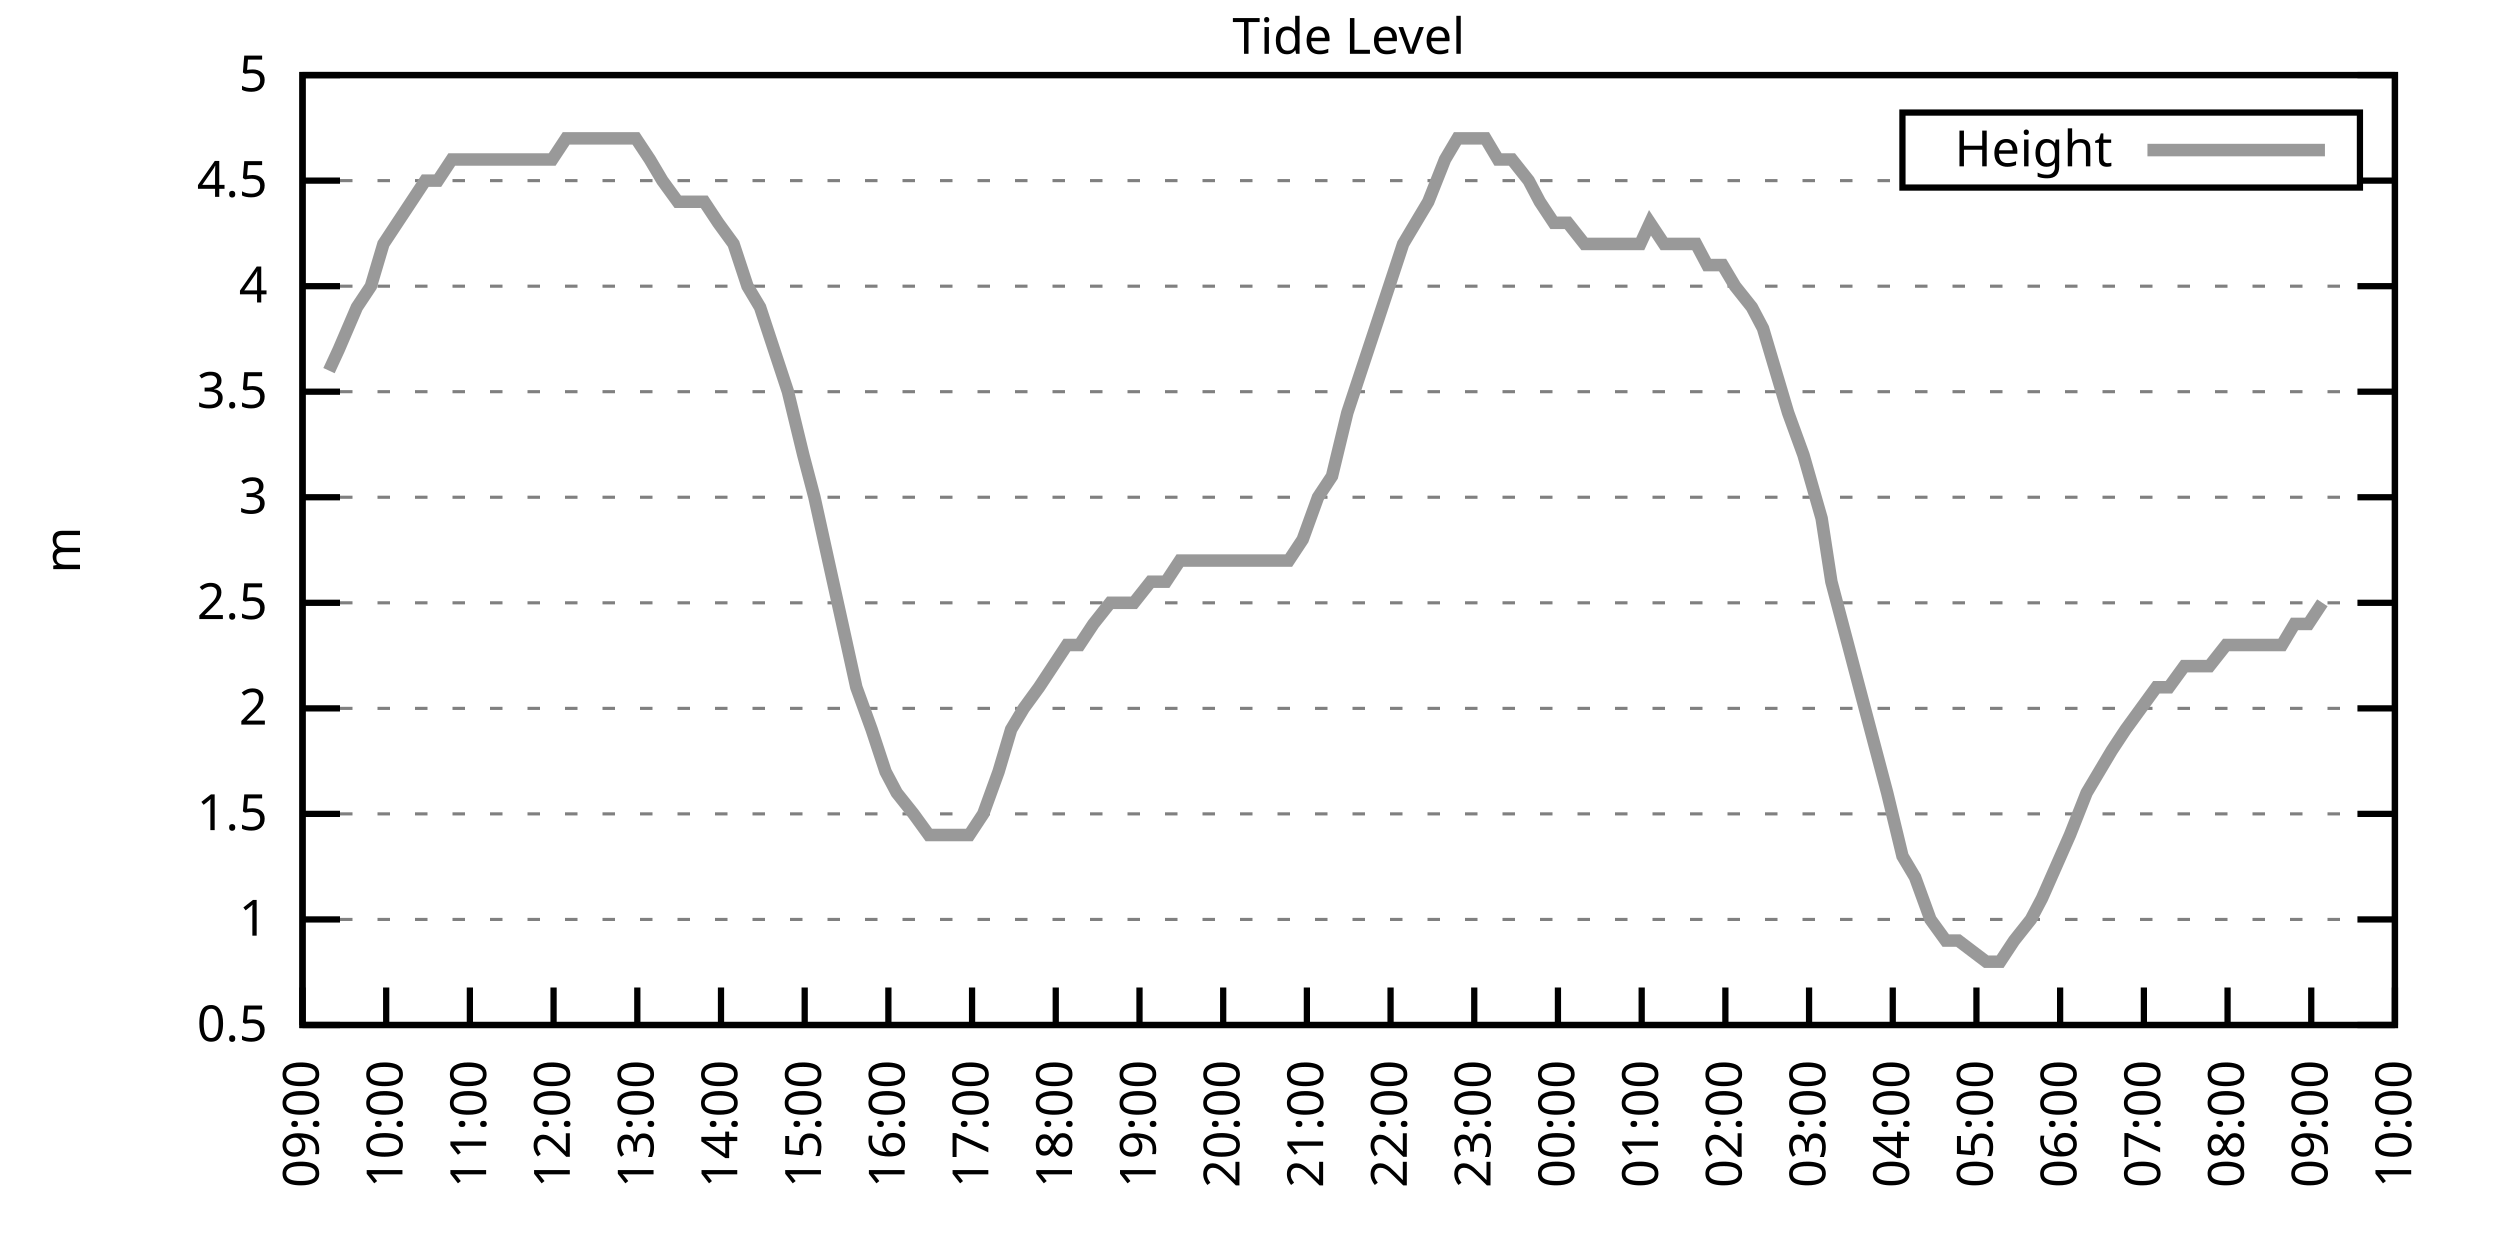
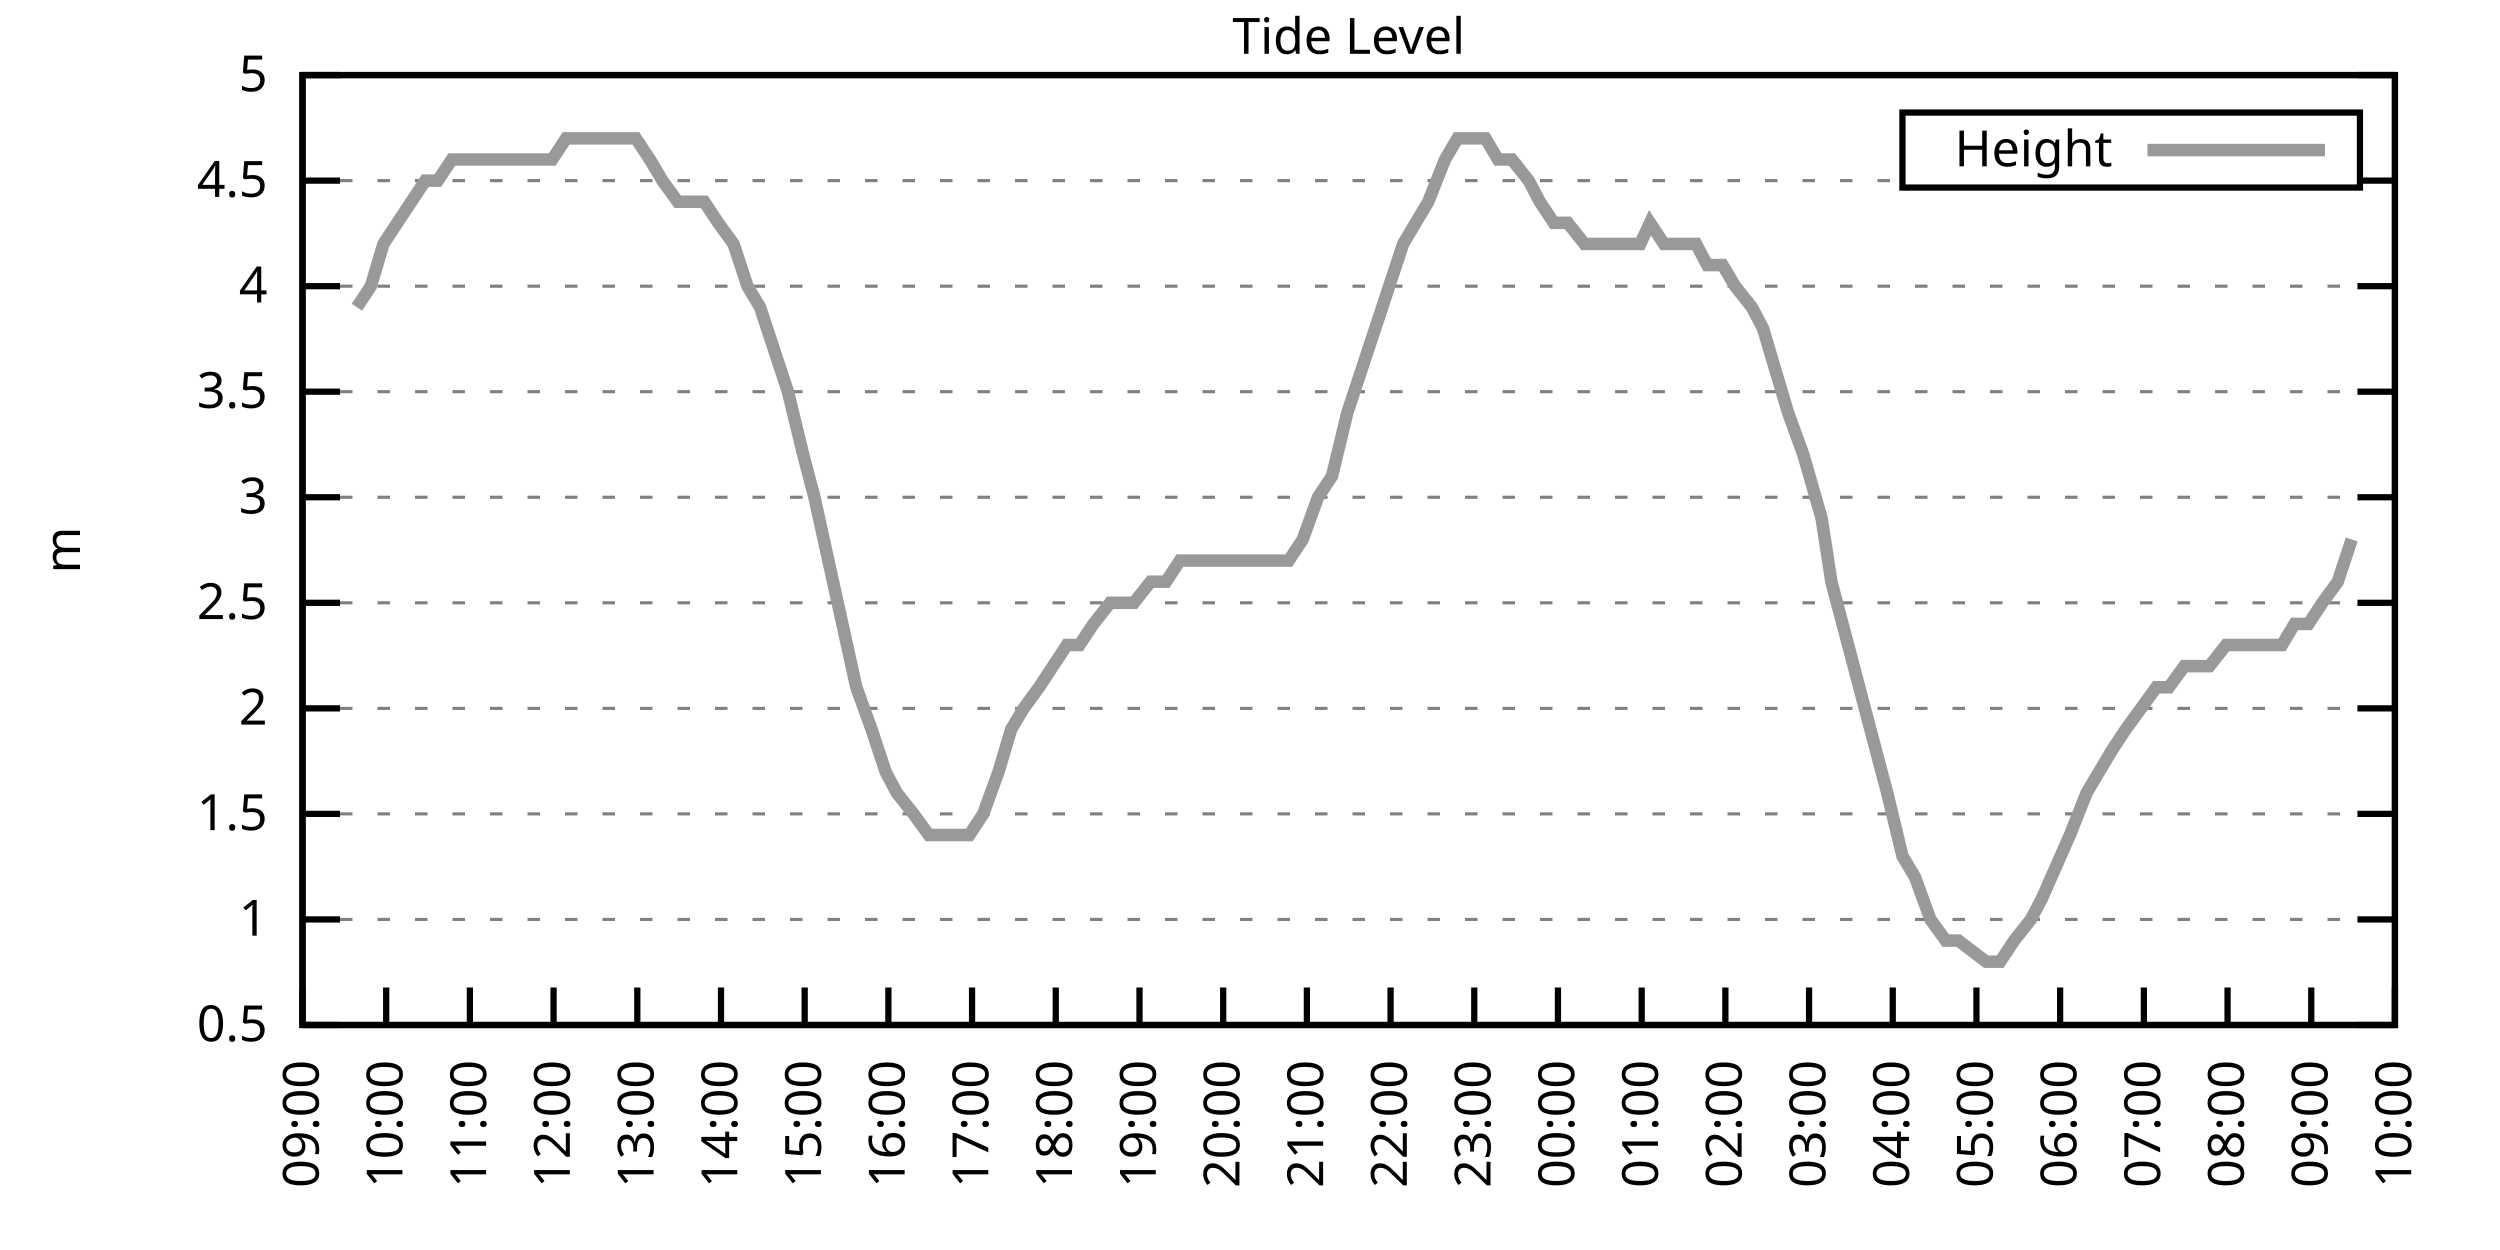
<svg xmlns="http://www.w3.org/2000/svg" xmlns:xlink="http://www.w3.org/1999/xlink" width="400" height="200" viewBox="0 0 400 200">
  <g id="gnuplot_canvas">
    <rect x="0" y="0" width="400" height="200" fill="none" />
    <defs>
      <circle id="gpDot" r="0.5" stroke-width="0.5" stroke="currentColor" />
      <path id="gpPt0" stroke-width="0.333" stroke="currentColor" d="M-1,0 h2 M0,-1 v2" />
      <path id="gpPt1" stroke-width="0.333" stroke="currentColor" d="M-1,-1 L1,1 M1,-1 L-1,1" />
      <path id="gpPt2" stroke-width="0.333" stroke="currentColor" d="M-1,0 L1,0 M0,-1 L0,1 M-1,-1 L1,1 M-1,1 L1,-1" />
      <rect id="gpPt3" stroke-width="0.333" stroke="currentColor" x="-1" y="-1" width="2" height="2" />
      <rect id="gpPt4" stroke-width="0.333" stroke="currentColor" fill="currentColor" x="-1" y="-1" width="2" height="2" />
      <circle id="gpPt5" stroke-width="0.333" stroke="currentColor" cx="0" cy="0" r="1" />
      <use xlink:href="#gpPt5" id="gpPt6" fill="currentColor" stroke="none" />
      <path id="gpPt7" stroke-width="0.333" stroke="currentColor" d="M0,-1.33 L-1.33,0.67 L1.33,0.67 z" />
      <use xlink:href="#gpPt7" id="gpPt8" fill="currentColor" stroke="none" />
      <use xlink:href="#gpPt7" id="gpPt9" stroke="currentColor" transform="rotate(180)" />
      <use xlink:href="#gpPt9" id="gpPt10" fill="currentColor" stroke="none" />
      <use xlink:href="#gpPt3" id="gpPt11" stroke="currentColor" transform="rotate(45)" />
      <use xlink:href="#gpPt11" id="gpPt12" fill="currentColor" stroke="none" />
      <path id="gpPt13" stroke-width="0.333" stroke="currentColor" d="M0,1.330 L1.265,0.411 L0.782,-1.067 L-0.782,-1.076 L-1.265,0.411 z" />
      <use xlink:href="#gpPt13" id="gpPt14" fill="currentColor" stroke="none" />
      <filter id="textbox" filterUnits="objectBoundingBox" x="0" y="0" height="1" width="1">
        <feFlood flood-color="white" flood-opacity="1" result="bgnd" />
        <feComposite in="SourceGraphic" in2="bgnd" operator="atop" />
      </filter>
      <filter id="greybox" filterUnits="objectBoundingBox" x="0" y="0" height="1" width="1">
        <feFlood flood-color="lightgrey" flood-opacity="1" result="grey" />
        <feComposite in="SourceGraphic" in2="grey" operator="atop" />
      </filter>
    </defs>
    <g fill="none" color="white" stroke="currentColor" stroke-width="1.00" stroke-linecap="butt" stroke-linejoin="miter">
</g>
    <g fill="none" color="black" stroke="currentColor" stroke-width="1.00" stroke-linecap="butt" stroke-linejoin="miter">
      <g stroke="none" shape-rendering="crispEdges">
        <polygon fill="rgb(255, 255, 255)" points="48.40,164.00 383.18,164.00 383.18,12.02 48.40,12.02 " />
      </g>
    </g>
    <g fill="none" color="black" stroke="currentColor" stroke-width="1.00" stroke-linecap="butt" stroke-linejoin="miter">
</g>
    <g fill="none" color="black" stroke="black" stroke-width="0.50" stroke-linecap="butt" stroke-linejoin="miter">
</g>
    <g fill="none" color="gray" stroke="currentColor" stroke-width="0.50" stroke-linecap="butt" stroke-linejoin="miter">
      <path stroke="gray" stroke-dasharray="2,4" class="gridline" d="M48.40,164.00 L383.19,164.00  " />
    </g>
    <g fill="none" color="gray" stroke="gray" stroke-width="1.00" stroke-linecap="butt" stroke-linejoin="miter">
</g>
    <g fill="none" color="black" stroke="currentColor" stroke-width="1.00" stroke-linecap="butt" stroke-linejoin="miter">
      <path stroke="black" d="M48.40,164.00 L54.40,164.00 M383.19,164.00 L377.19,164.00  " />
      <g transform="translate(42.80,166.60)" stroke="none" fill="black" font-family="Sans" font-size="8.00" text-anchor="end">
        <text>
          <tspan font-family="Sans"> 0.5</tspan>
        </text>
      </g>
    </g>
    <g fill="none" color="black" stroke="currentColor" stroke-width="1.00" stroke-linecap="butt" stroke-linejoin="miter">
</g>
    <g fill="none" color="black" stroke="black" stroke-width="0.50" stroke-linecap="butt" stroke-linejoin="miter">
</g>
    <g fill="none" color="gray" stroke="currentColor" stroke-width="0.50" stroke-linecap="butt" stroke-linejoin="miter">
      <path stroke="gray" stroke-dasharray="2,4" class="gridline" d="M48.40,147.11 L383.19,147.11  " />
    </g>
    <g fill="none" color="gray" stroke="gray" stroke-width="1.00" stroke-linecap="butt" stroke-linejoin="miter">
</g>
    <g fill="none" color="black" stroke="currentColor" stroke-width="1.00" stroke-linecap="butt" stroke-linejoin="miter">
      <path stroke="black" d="M48.40,147.11 L54.40,147.11 M383.19,147.11 L377.19,147.11  " />
      <g transform="translate(42.80,149.71)" stroke="none" fill="black" font-family="Sans" font-size="8.00" text-anchor="end">
        <text>
          <tspan font-family="Sans"> 1</tspan>
        </text>
      </g>
    </g>
    <g fill="none" color="black" stroke="currentColor" stroke-width="1.00" stroke-linecap="butt" stroke-linejoin="miter">
</g>
    <g fill="none" color="black" stroke="black" stroke-width="0.50" stroke-linecap="butt" stroke-linejoin="miter">
</g>
    <g fill="none" color="gray" stroke="currentColor" stroke-width="0.50" stroke-linecap="butt" stroke-linejoin="miter">
      <path stroke="gray" stroke-dasharray="2,4" class="gridline" d="M48.40,130.22 L383.19,130.22  " />
    </g>
    <g fill="none" color="gray" stroke="gray" stroke-width="1.00" stroke-linecap="butt" stroke-linejoin="miter">
</g>
    <g fill="none" color="black" stroke="currentColor" stroke-width="1.00" stroke-linecap="butt" stroke-linejoin="miter">
      <path stroke="black" d="M48.40,130.22 L54.40,130.22 M383.19,130.22 L377.19,130.22  " />
      <g transform="translate(42.80,132.82)" stroke="none" fill="black" font-family="Sans" font-size="8.00" text-anchor="end">
        <text>
          <tspan font-family="Sans"> 1.5</tspan>
        </text>
      </g>
    </g>
    <g fill="none" color="black" stroke="currentColor" stroke-width="1.00" stroke-linecap="butt" stroke-linejoin="miter">
</g>
    <g fill="none" color="black" stroke="black" stroke-width="0.50" stroke-linecap="butt" stroke-linejoin="miter">
</g>
    <g fill="none" color="gray" stroke="currentColor" stroke-width="0.50" stroke-linecap="butt" stroke-linejoin="miter">
      <path stroke="gray" stroke-dasharray="2,4" class="gridline" d="M48.40,113.34 L383.19,113.34  " />
    </g>
    <g fill="none" color="gray" stroke="gray" stroke-width="1.00" stroke-linecap="butt" stroke-linejoin="miter">
</g>
    <g fill="none" color="black" stroke="currentColor" stroke-width="1.00" stroke-linecap="butt" stroke-linejoin="miter">
      <path stroke="black" d="M48.40,113.34 L54.40,113.34 M383.19,113.34 L377.19,113.34  " />
      <g transform="translate(42.80,115.94)" stroke="none" fill="black" font-family="Sans" font-size="8.00" text-anchor="end">
        <text>
          <tspan font-family="Sans"> 2</tspan>
        </text>
      </g>
    </g>
    <g fill="none" color="black" stroke="currentColor" stroke-width="1.00" stroke-linecap="butt" stroke-linejoin="miter">
</g>
    <g fill="none" color="black" stroke="black" stroke-width="0.50" stroke-linecap="butt" stroke-linejoin="miter">
</g>
    <g fill="none" color="gray" stroke="currentColor" stroke-width="0.50" stroke-linecap="butt" stroke-linejoin="miter">
      <path stroke="gray" stroke-dasharray="2,4" class="gridline" d="M48.40,96.45 L383.19,96.45  " />
    </g>
    <g fill="none" color="gray" stroke="gray" stroke-width="1.00" stroke-linecap="butt" stroke-linejoin="miter">
</g>
    <g fill="none" color="black" stroke="currentColor" stroke-width="1.00" stroke-linecap="butt" stroke-linejoin="miter">
      <path stroke="black" d="M48.40,96.45 L54.40,96.45 M383.19,96.45 L377.19,96.45  " />
      <g transform="translate(42.80,99.05)" stroke="none" fill="black" font-family="Sans" font-size="8.00" text-anchor="end">
        <text>
          <tspan font-family="Sans"> 2.5</tspan>
        </text>
      </g>
    </g>
    <g fill="none" color="black" stroke="currentColor" stroke-width="1.00" stroke-linecap="butt" stroke-linejoin="miter">
</g>
    <g fill="none" color="black" stroke="black" stroke-width="0.50" stroke-linecap="butt" stroke-linejoin="miter">
</g>
    <g fill="none" color="gray" stroke="currentColor" stroke-width="0.50" stroke-linecap="butt" stroke-linejoin="miter">
      <path stroke="gray" stroke-dasharray="2,4" class="gridline" d="M48.40,79.56 L383.19,79.56  " />
    </g>
    <g fill="none" color="gray" stroke="gray" stroke-width="1.00" stroke-linecap="butt" stroke-linejoin="miter">
</g>
    <g fill="none" color="black" stroke="currentColor" stroke-width="1.00" stroke-linecap="butt" stroke-linejoin="miter">
      <path stroke="black" d="M48.40,79.56 L54.40,79.56 M383.19,79.56 L377.19,79.56  " />
      <g transform="translate(42.80,82.16)" stroke="none" fill="black" font-family="Sans" font-size="8.00" text-anchor="end">
        <text>
          <tspan font-family="Sans"> 3</tspan>
        </text>
      </g>
    </g>
    <g fill="none" color="black" stroke="currentColor" stroke-width="1.00" stroke-linecap="butt" stroke-linejoin="miter">
</g>
    <g fill="none" color="black" stroke="black" stroke-width="0.50" stroke-linecap="butt" stroke-linejoin="miter">
</g>
    <g fill="none" color="gray" stroke="currentColor" stroke-width="0.50" stroke-linecap="butt" stroke-linejoin="miter">
      <path stroke="gray" stroke-dasharray="2,4" class="gridline" d="M48.40,62.67 L383.19,62.67  " />
    </g>
    <g fill="none" color="gray" stroke="gray" stroke-width="1.00" stroke-linecap="butt" stroke-linejoin="miter">
</g>
    <g fill="none" color="black" stroke="currentColor" stroke-width="1.00" stroke-linecap="butt" stroke-linejoin="miter">
      <path stroke="black" d="M48.40,62.67 L54.40,62.67 M383.19,62.67 L377.19,62.67  " />
      <g transform="translate(42.80,65.27)" stroke="none" fill="black" font-family="Sans" font-size="8.00" text-anchor="end">
        <text>
          <tspan font-family="Sans"> 3.5</tspan>
        </text>
      </g>
    </g>
    <g fill="none" color="black" stroke="currentColor" stroke-width="1.00" stroke-linecap="butt" stroke-linejoin="miter">
</g>
    <g fill="none" color="black" stroke="black" stroke-width="0.50" stroke-linecap="butt" stroke-linejoin="miter">
</g>
    <g fill="none" color="gray" stroke="currentColor" stroke-width="0.50" stroke-linecap="butt" stroke-linejoin="miter">
      <path stroke="gray" stroke-dasharray="2,4" class="gridline" d="M48.40,45.79 L383.19,45.79  " />
    </g>
    <g fill="none" color="gray" stroke="gray" stroke-width="1.00" stroke-linecap="butt" stroke-linejoin="miter">
</g>
    <g fill="none" color="black" stroke="currentColor" stroke-width="1.00" stroke-linecap="butt" stroke-linejoin="miter">
      <path stroke="black" d="M48.40,45.79 L54.40,45.79 M383.19,45.79 L377.19,45.79  " />
      <g transform="translate(42.80,48.39)" stroke="none" fill="black" font-family="Sans" font-size="8.00" text-anchor="end">
        <text>
          <tspan font-family="Sans"> 4</tspan>
        </text>
      </g>
    </g>
    <g fill="none" color="black" stroke="currentColor" stroke-width="1.00" stroke-linecap="butt" stroke-linejoin="miter">
</g>
    <g fill="none" color="black" stroke="black" stroke-width="0.50" stroke-linecap="butt" stroke-linejoin="miter">
</g>
    <g fill="none" color="gray" stroke="currentColor" stroke-width="0.50" stroke-linecap="butt" stroke-linejoin="miter">
      <path stroke="gray" stroke-dasharray="2,4" class="gridline" d="M48.40,28.90 L304.39,28.90 M377.59,28.90 L383.19,28.90  " />
    </g>
    <g fill="none" color="gray" stroke="gray" stroke-width="1.00" stroke-linecap="butt" stroke-linejoin="miter">
</g>
    <g fill="none" color="black" stroke="currentColor" stroke-width="1.00" stroke-linecap="butt" stroke-linejoin="miter">
      <path stroke="black" d="M48.40,28.90 L54.40,28.90 M383.19,28.90 L377.19,28.90  " />
      <g transform="translate(42.80,31.50)" stroke="none" fill="black" font-family="Sans" font-size="8.00" text-anchor="end">
        <text>
          <tspan font-family="Sans"> 4.5</tspan>
        </text>
      </g>
    </g>
    <g fill="none" color="black" stroke="currentColor" stroke-width="1.00" stroke-linecap="butt" stroke-linejoin="miter">
</g>
    <g fill="none" color="black" stroke="black" stroke-width="0.50" stroke-linecap="butt" stroke-linejoin="miter">
</g>
    <g fill="none" color="gray" stroke="currentColor" stroke-width="0.50" stroke-linecap="butt" stroke-linejoin="miter">
      <path stroke="gray" stroke-dasharray="2,4" class="gridline" d="M48.40,12.01 L383.19,12.01  " />
    </g>
    <g fill="none" color="gray" stroke="gray" stroke-width="1.00" stroke-linecap="butt" stroke-linejoin="miter">
</g>
    <g fill="none" color="black" stroke="currentColor" stroke-width="1.00" stroke-linecap="butt" stroke-linejoin="miter">
      <path stroke="black" d="M48.40,12.01 L54.40,12.01 M383.19,12.01 L377.19,12.01  " />
      <g transform="translate(42.80,14.61)" stroke="none" fill="black" font-family="Sans" font-size="8.00" text-anchor="end">
        <text>
          <tspan font-family="Sans"> 5</tspan>
        </text>
      </g>
    </g>
    <g fill="none" color="black" stroke="currentColor" stroke-width="1.00" stroke-linecap="butt" stroke-linejoin="miter">
      <path stroke="black" d="M48.40,164.00 L48.40,158.00  " />
      <g transform="translate(51.00,169.60) rotate(270.00)" stroke="none" fill="black" font-family="Sans" font-size="8.00" text-anchor="end">
        <text>
          <tspan font-family="Sans">09:00</tspan>
        </text>
      </g>
    </g>
    <g fill="none" color="black" stroke="currentColor" stroke-width="1.00" stroke-linecap="butt" stroke-linejoin="miter">
      <path stroke="black" d="M61.79,164.00 L61.79,158.00  " />
      <g transform="translate(64.39,169.60) rotate(270.00)" stroke="none" fill="black" font-family="Sans" font-size="8.00" text-anchor="end">
        <text>
          <tspan font-family="Sans">10:00</tspan>
        </text>
      </g>
    </g>
    <g fill="none" color="black" stroke="currentColor" stroke-width="1.00" stroke-linecap="butt" stroke-linejoin="miter">
      <path stroke="black" d="M75.18,164.00 L75.18,158.00  " />
      <g transform="translate(77.78,169.60) rotate(270.00)" stroke="none" fill="black" font-family="Sans" font-size="8.00" text-anchor="end">
        <text>
          <tspan font-family="Sans">11:00</tspan>
        </text>
      </g>
    </g>
    <g fill="none" color="black" stroke="currentColor" stroke-width="1.00" stroke-linecap="butt" stroke-linejoin="miter">
      <path stroke="black" d="M88.57,164.00 L88.57,158.00  " />
      <g transform="translate(91.17,169.60) rotate(270.00)" stroke="none" fill="black" font-family="Sans" font-size="8.00" text-anchor="end">
        <text>
          <tspan font-family="Sans">12:00</tspan>
        </text>
      </g>
    </g>
    <g fill="none" color="black" stroke="currentColor" stroke-width="1.00" stroke-linecap="butt" stroke-linejoin="miter">
      <path stroke="black" d="M101.97,164.00 L101.97,158.00  " />
      <g transform="translate(104.57,169.60) rotate(270.00)" stroke="none" fill="black" font-family="Sans" font-size="8.00" text-anchor="end">
        <text>
          <tspan font-family="Sans">13:00</tspan>
        </text>
      </g>
    </g>
    <g fill="none" color="black" stroke="currentColor" stroke-width="1.00" stroke-linecap="butt" stroke-linejoin="miter">
      <path stroke="black" d="M115.36,164.00 L115.36,158.00  " />
      <g transform="translate(117.96,169.60) rotate(270.00)" stroke="none" fill="black" font-family="Sans" font-size="8.00" text-anchor="end">
        <text>
          <tspan font-family="Sans">14:00</tspan>
        </text>
      </g>
    </g>
    <g fill="none" color="black" stroke="currentColor" stroke-width="1.00" stroke-linecap="butt" stroke-linejoin="miter">
      <path stroke="black" d="M128.75,164.00 L128.75,158.00  " />
      <g transform="translate(131.35,169.60) rotate(270.00)" stroke="none" fill="black" font-family="Sans" font-size="8.00" text-anchor="end">
        <text>
          <tspan font-family="Sans">15:00</tspan>
        </text>
      </g>
    </g>
    <g fill="none" color="black" stroke="currentColor" stroke-width="1.00" stroke-linecap="butt" stroke-linejoin="miter">
      <path stroke="black" d="M142.14,164.00 L142.14,158.00  " />
      <g transform="translate(144.74,169.60) rotate(270.00)" stroke="none" fill="black" font-family="Sans" font-size="8.00" text-anchor="end">
        <text>
          <tspan font-family="Sans">16:00</tspan>
        </text>
      </g>
    </g>
    <g fill="none" color="black" stroke="currentColor" stroke-width="1.00" stroke-linecap="butt" stroke-linejoin="miter">
      <path stroke="black" d="M155.53,164.00 L155.53,158.00  " />
      <g transform="translate(158.13,169.60) rotate(270.00)" stroke="none" fill="black" font-family="Sans" font-size="8.00" text-anchor="end">
        <text>
          <tspan font-family="Sans">17:00</tspan>
        </text>
      </g>
    </g>
    <g fill="none" color="black" stroke="currentColor" stroke-width="1.00" stroke-linecap="butt" stroke-linejoin="miter">
      <path stroke="black" d="M168.92,164.00 L168.92,158.00  " />
      <g transform="translate(171.52,169.60) rotate(270.00)" stroke="none" fill="black" font-family="Sans" font-size="8.00" text-anchor="end">
        <text>
          <tspan font-family="Sans">18:00</tspan>
        </text>
      </g>
    </g>
    <g fill="none" color="black" stroke="currentColor" stroke-width="1.00" stroke-linecap="butt" stroke-linejoin="miter">
      <path stroke="black" d="M182.32,164.00 L182.32,158.00  " />
      <g transform="translate(184.92,169.60) rotate(270.00)" stroke="none" fill="black" font-family="Sans" font-size="8.00" text-anchor="end">
        <text>
          <tspan font-family="Sans">19:00</tspan>
        </text>
      </g>
    </g>
    <g fill="none" color="black" stroke="currentColor" stroke-width="1.00" stroke-linecap="butt" stroke-linejoin="miter">
      <path stroke="black" d="M195.71,164.00 L195.71,158.00  " />
      <g transform="translate(198.31,169.60) rotate(270.00)" stroke="none" fill="black" font-family="Sans" font-size="8.00" text-anchor="end">
        <text>
          <tspan font-family="Sans">20:00</tspan>
        </text>
      </g>
    </g>
    <g fill="none" color="black" stroke="currentColor" stroke-width="1.00" stroke-linecap="butt" stroke-linejoin="miter">
      <path stroke="black" d="M209.10,164.00 L209.10,158.00  " />
      <g transform="translate(211.70,169.60) rotate(270.00)" stroke="none" fill="black" font-family="Sans" font-size="8.00" text-anchor="end">
        <text>
          <tspan font-family="Sans">21:00</tspan>
        </text>
      </g>
    </g>
    <g fill="none" color="black" stroke="currentColor" stroke-width="1.00" stroke-linecap="butt" stroke-linejoin="miter">
      <path stroke="black" d="M222.49,164.00 L222.49,158.00  " />
      <g transform="translate(225.09,169.60) rotate(270.00)" stroke="none" fill="black" font-family="Sans" font-size="8.00" text-anchor="end">
        <text>
          <tspan font-family="Sans">22:00</tspan>
        </text>
      </g>
    </g>
    <g fill="none" color="black" stroke="currentColor" stroke-width="1.00" stroke-linecap="butt" stroke-linejoin="miter">
      <path stroke="black" d="M235.88,164.00 L235.88,158.00  " />
      <g transform="translate(238.48,169.60) rotate(270.00)" stroke="none" fill="black" font-family="Sans" font-size="8.00" text-anchor="end">
        <text>
          <tspan font-family="Sans">23:00</tspan>
        </text>
      </g>
    </g>
    <g fill="none" color="black" stroke="currentColor" stroke-width="1.00" stroke-linecap="butt" stroke-linejoin="miter">
      <path stroke="black" d="M249.27,164.00 L249.27,158.00  " />
      <g transform="translate(251.87,169.60) rotate(270.00)" stroke="none" fill="black" font-family="Sans" font-size="8.00" text-anchor="end">
        <text>
          <tspan font-family="Sans">00:00</tspan>
        </text>
      </g>
    </g>
    <g fill="none" color="black" stroke="currentColor" stroke-width="1.00" stroke-linecap="butt" stroke-linejoin="miter">
      <path stroke="black" d="M262.67,164.00 L262.67,158.00  " />
      <g transform="translate(265.27,169.60) rotate(270.00)" stroke="none" fill="black" font-family="Sans" font-size="8.00" text-anchor="end">
        <text>
          <tspan font-family="Sans">01:00</tspan>
        </text>
      </g>
    </g>
    <g fill="none" color="black" stroke="currentColor" stroke-width="1.00" stroke-linecap="butt" stroke-linejoin="miter">
      <path stroke="black" d="M276.06,164.00 L276.06,158.00  " />
      <g transform="translate(278.66,169.60) rotate(270.00)" stroke="none" fill="black" font-family="Sans" font-size="8.00" text-anchor="end">
        <text>
          <tspan font-family="Sans">02:00</tspan>
        </text>
      </g>
    </g>
    <g fill="none" color="black" stroke="currentColor" stroke-width="1.00" stroke-linecap="butt" stroke-linejoin="miter">
      <path stroke="black" d="M289.45,164.00 L289.45,158.00  " />
      <g transform="translate(292.05,169.60) rotate(270.00)" stroke="none" fill="black" font-family="Sans" font-size="8.00" text-anchor="end">
        <text>
          <tspan font-family="Sans">03:00</tspan>
        </text>
      </g>
    </g>
    <g fill="none" color="black" stroke="currentColor" stroke-width="1.00" stroke-linecap="butt" stroke-linejoin="miter">
      <path stroke="black" d="M302.84,164.00 L302.84,158.00  " />
      <g transform="translate(305.44,169.60) rotate(270.00)" stroke="none" fill="black" font-family="Sans" font-size="8.00" text-anchor="end">
        <text>
          <tspan font-family="Sans">04:00</tspan>
        </text>
      </g>
    </g>
    <g fill="none" color="black" stroke="currentColor" stroke-width="1.00" stroke-linecap="butt" stroke-linejoin="miter">
      <path stroke="black" d="M316.23,164.00 L316.23,158.00  " />
      <g transform="translate(318.83,169.60) rotate(270.00)" stroke="none" fill="black" font-family="Sans" font-size="8.00" text-anchor="end">
        <text>
          <tspan font-family="Sans">05:00</tspan>
        </text>
      </g>
    </g>
    <g fill="none" color="black" stroke="currentColor" stroke-width="1.00" stroke-linecap="butt" stroke-linejoin="miter">
      <path stroke="black" d="M329.62,164.00 L329.62,158.00  " />
      <g transform="translate(332.22,169.60) rotate(270.00)" stroke="none" fill="black" font-family="Sans" font-size="8.00" text-anchor="end">
        <text>
          <tspan font-family="Sans">06:00</tspan>
        </text>
      </g>
    </g>
    <g fill="none" color="black" stroke="currentColor" stroke-width="1.00" stroke-linecap="butt" stroke-linejoin="miter">
      <path stroke="black" d="M343.02,164.00 L343.02,158.00  " />
      <g transform="translate(345.62,169.60) rotate(270.00)" stroke="none" fill="black" font-family="Sans" font-size="8.00" text-anchor="end">
        <text>
          <tspan font-family="Sans">07:00</tspan>
        </text>
      </g>
    </g>
    <g fill="none" color="black" stroke="currentColor" stroke-width="1.00" stroke-linecap="butt" stroke-linejoin="miter">
      <path stroke="black" d="M356.41,164.00 L356.41,158.00  " />
      <g transform="translate(359.01,169.60) rotate(270.00)" stroke="none" fill="black" font-family="Sans" font-size="8.00" text-anchor="end">
        <text>
          <tspan font-family="Sans">08:00</tspan>
        </text>
      </g>
    </g>
    <g fill="none" color="black" stroke="currentColor" stroke-width="1.00" stroke-linecap="butt" stroke-linejoin="miter">
      <path stroke="black" d="M369.80,164.00 L369.80,158.00  " />
      <g transform="translate(372.40,169.60) rotate(270.00)" stroke="none" fill="black" font-family="Sans" font-size="8.00" text-anchor="end">
        <text>
          <tspan font-family="Sans">09:00</tspan>
        </text>
      </g>
    </g>
    <g fill="none" color="black" stroke="currentColor" stroke-width="1.00" stroke-linecap="butt" stroke-linejoin="miter">
      <path stroke="black" d="M383.19,164.00 L383.19,158.00  " />
      <g transform="translate(385.79,169.60) rotate(270.00)" stroke="none" fill="black" font-family="Sans" font-size="8.00" text-anchor="end">
        <text>
          <tspan font-family="Sans">10:00</tspan>
        </text>
      </g>
    </g>
    <g fill="none" color="black" stroke="currentColor" stroke-width="1.00" stroke-linecap="butt" stroke-linejoin="miter">
</g>
    <g fill="none" color="black" stroke="currentColor" stroke-width="1.00" stroke-linecap="butt" stroke-linejoin="miter">
      <path stroke="black" d="M48.40,12.01 L48.40,164.00 L383.19,164.00 L383.19,12.01 L48.40,12.01 Z  " />
    </g>
    <g fill="none" color="black" stroke="currentColor" stroke-width="1.00" stroke-linecap="butt" stroke-linejoin="miter">
</g>
    <g fill="none" color="black" stroke="currentColor" stroke-width="1.00" stroke-linecap="butt" stroke-linejoin="miter">
      <path stroke="black" d="M304.39,30.01 L304.39,18.01 L377.59,18.01 L377.59,30.01 L304.39,30.01 Z  " />
    </g>
    <g id="Tide_level_plot_1">
      <g fill="none" color="white" stroke="black" stroke-width="2.00" stroke-linecap="butt" stroke-linejoin="miter">
</g>
      <g fill="none" color="black" stroke="currentColor" stroke-width="2.00" stroke-linecap="butt" stroke-linejoin="miter">
        <g transform="translate(337.99,26.61)" stroke="none" fill="black" font-family="Sans" font-size="8.00" text-anchor="end">
          <text>
            <tspan font-family="Sans">Height</tspan>
          </text>
        </g>
      </g>
      <g fill="none" color="black" stroke="currentColor" stroke-width="2.00" stroke-linecap="butt" stroke-linejoin="miter">
-         <path stroke="rgb(153, 153, 153)" d="M343.59,24.01 L371.99,24.01 M52.64,59.30 L54.20,55.92 L57.10,49.16 L59.34,45.79 L61.35,39.03 L63.58,35.65   L65.81,32.28 L68.04,28.90 L70.05,28.90 L72.28,25.52 L74.51,25.52 L76.75,25.52 L79.20,25.52 L81.21,25.52   L83.89,25.52 L86.12,25.52 L88.35,25.52 L90.58,22.14 L92.59,22.14 L94.82,22.14 L97.06,22.14 L99.06,22.14   L101.74,22.14 L103.98,25.52 L105.98,28.90 L108.44,32.28 L110.22,32.28 L112.68,32.28 L114.91,35.65 L117.37,39.03   L119.60,45.79 L121.61,49.16 L123.84,55.92 L126.07,62.67 L128.53,72.81 L130.31,79.56 L132.54,89.69 L134.78,99.83   L137.01,109.96 L139.46,116.71 L141.69,123.47 L143.48,126.85 L146.16,130.22 L148.61,133.60 L150.85,133.60 L152.85,133.60   L155.09,133.60 L157.32,130.22 L159.77,123.47 L161.78,116.71 L163.79,113.34 L166.25,109.96 L168.48,106.58 L170.71,103.20   L172.72,103.20 L174.95,99.83 L177.63,96.45 L179.86,96.45 L181.42,96.45 L184.10,93.07 L186.56,93.07 L188.79,89.69   L190.80,89.69 L193.25,89.69 L195.48,89.69 L197.72,89.69 L199.95,89.69 L202.18,89.69 L204.19,89.69 L206.20,89.69   L208.43,86.32 L210.88,79.56 L213.12,76.18 L215.57,66.05 L217.80,59.30 L220.04,52.54 L222.27,45.79 L224.50,39.03   L226.51,35.65 L228.52,32.28 L231.20,25.52 L233.20,22.14 L235.44,22.14 L237.67,22.14 L239.68,25.52 L241.91,25.52   L244.59,28.90 L246.37,32.28 L248.60,35.65 L250.84,35.65 L253.51,39.03 L255.52,39.03 L257.53,39.03 L259.76,39.03   L262.44,39.03 L264.00,35.65 L266.24,39.03 L268.69,39.03 L271.37,39.03 L273.16,42.41 L275.61,42.41 L277.62,45.79   L280.30,49.16 L282.08,52.54 L284.09,59.30 L286.10,66.05 L288.56,72.81 L291.46,82.94 L293.02,93.07 L295.70,103.20   L297.48,109.96 L300.16,120.09 L301.95,126.85 L304.40,136.98 L306.41,140.36 L308.87,147.11 L311.32,150.49 L313.33,150.49   L317.79,153.87 L320.03,153.87 L322.26,150.49 L324.94,147.11 L326.72,143.73 L331.19,133.60 L333.86,126.85 L335.87,123.47   L337.88,120.09 L340.11,116.71 L345.02,109.96 L347.03,109.96 L349.49,106.58 L351.27,106.58 L353.51,106.58 L356.18,103.20   L358.19,103.20 L360.65,103.20 L362.43,103.20 L365.11,103.20 L367.12,99.83 L369.35,99.83 L371.58,96.45  " />
+         <path stroke="rgb(153, 153, 153)" d="M343.59,24.01 L371.99,24.01 M57.10,49.16 L59.34,45.79 L61.35,39.03 L63.58,35.65 L65.81,32.28 L68.04,28.90   L70.05,28.90 L72.28,25.52 L74.51,25.52 L76.75,25.52 L79.20,25.52 L81.21,25.52 L83.89,25.52 L86.12,25.52   L88.35,25.52 L90.58,22.14 L92.59,22.14 L94.82,22.14 L97.06,22.14 L99.06,22.14 L101.74,22.14 L103.98,25.52   L105.98,28.90 L108.44,32.28 L110.22,32.28 L112.68,32.28 L114.91,35.65 L117.37,39.03 L119.60,45.79 L121.61,49.16   L123.84,55.92 L126.07,62.67 L128.53,72.81 L130.31,79.56 L132.54,89.69 L134.78,99.83 L137.01,109.96 L139.46,116.71   L141.69,123.47 L143.48,126.85 L146.16,130.22 L148.61,133.60 L150.85,133.60 L152.85,133.60 L155.09,133.60 L157.32,130.22   L159.77,123.47 L161.78,116.71 L163.79,113.34 L166.25,109.96 L168.48,106.58 L170.71,103.20 L172.72,103.20 L174.95,99.83   L177.63,96.45 L179.86,96.45 L181.42,96.45 L184.10,93.07 L186.56,93.07 L188.79,89.69 L190.80,89.69 L193.25,89.69   L195.48,89.69 L197.72,89.69 L199.95,89.69 L202.18,89.69 L204.19,89.69 L206.20,89.69 L208.43,86.32 L210.88,79.56   L213.12,76.18 L215.57,66.05 L217.80,59.30 L220.04,52.54 L222.27,45.79 L224.50,39.03 L226.51,35.65 L228.52,32.28   L231.20,25.52 L233.20,22.14 L235.44,22.14 L237.67,22.14 L239.68,25.52 L241.91,25.52 L244.59,28.90 L246.37,32.28   L248.60,35.65 L250.84,35.65 L253.51,39.03 L255.52,39.03 L257.53,39.03 L259.76,39.03 L262.44,39.03 L264.00,35.65   L266.24,39.03 L268.69,39.03 L271.37,39.03 L273.16,42.41 L275.61,42.41 L277.62,45.79 L280.30,49.16 L282.08,52.54   L284.09,59.30 L286.10,66.05 L288.56,72.81 L291.46,82.94 L293.02,93.07 L295.70,103.20 L297.48,109.96 L300.16,120.09   L301.95,126.85 L304.40,136.98 L306.41,140.36 L308.87,147.11 L311.32,150.49 L313.33,150.49 L317.79,153.87 L320.03,153.87   L322.26,150.49 L324.94,147.11 L326.72,143.73 L331.19,133.60 L333.86,126.85 L335.87,123.47 L337.88,120.09 L340.11,116.71   L345.02,109.96 L347.03,109.96 L349.49,106.58 L351.27,106.58 L353.51,106.58 L356.18,103.20 L358.19,103.20 L360.65,103.20   L362.43,103.20 L365.11,103.20 L367.12,99.83 L369.35,99.83 L371.58,96.45 L374.04,93.07 L376.27,86.32  " />
      </g>
    </g>
    <g fill="none" color="black" stroke="currentColor" stroke-width="2.00" stroke-linecap="butt" stroke-linejoin="miter">
</g>
    <g fill="none" color="black" stroke="black" stroke-width="1.00" stroke-linecap="butt" stroke-linejoin="miter">
</g>
    <g fill="none" color="black" stroke="currentColor" stroke-width="1.00" stroke-linecap="butt" stroke-linejoin="miter">
      <path stroke="black" d="M48.40,12.01 L48.40,164.00 L383.19,164.00 L383.19,12.01 L48.40,12.01 Z  " />
      <g transform="translate(12.80,88.01) rotate(270.00)" stroke="none" fill="black" font-family="Sans" font-size="8.00" text-anchor="middle">
        <text>
          <tspan font-family="Sans">m</tspan>
        </text>
      </g>
    </g>
    <g fill="none" color="black" stroke="currentColor" stroke-width="1.00" stroke-linecap="butt" stroke-linejoin="miter">
</g>
    <g fill="none" color="black" stroke="currentColor" stroke-width="1.00" stroke-linecap="butt" stroke-linejoin="miter">
      <g transform="translate(215.79,8.61)" stroke="none" fill="black" font-family="Sans" font-size="8.00" text-anchor="middle">
        <text>
          <tspan font-family="Sans">Tide Level</tspan>
        </text>
      </g>
    </g>
    <g fill="none" color="black" stroke="currentColor" stroke-width="1.00" stroke-linecap="butt" stroke-linejoin="miter">
</g>
  </g>
</svg>
